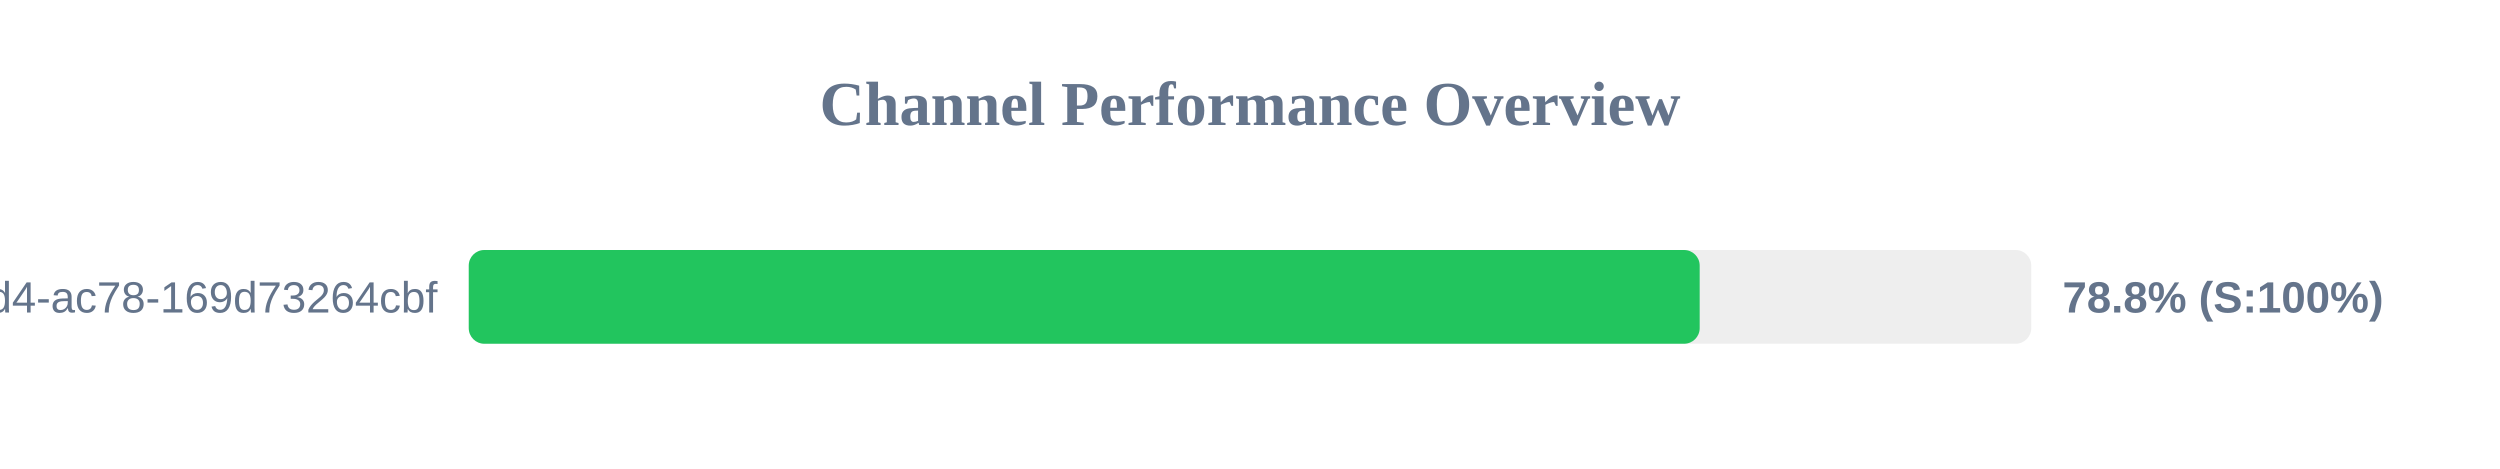
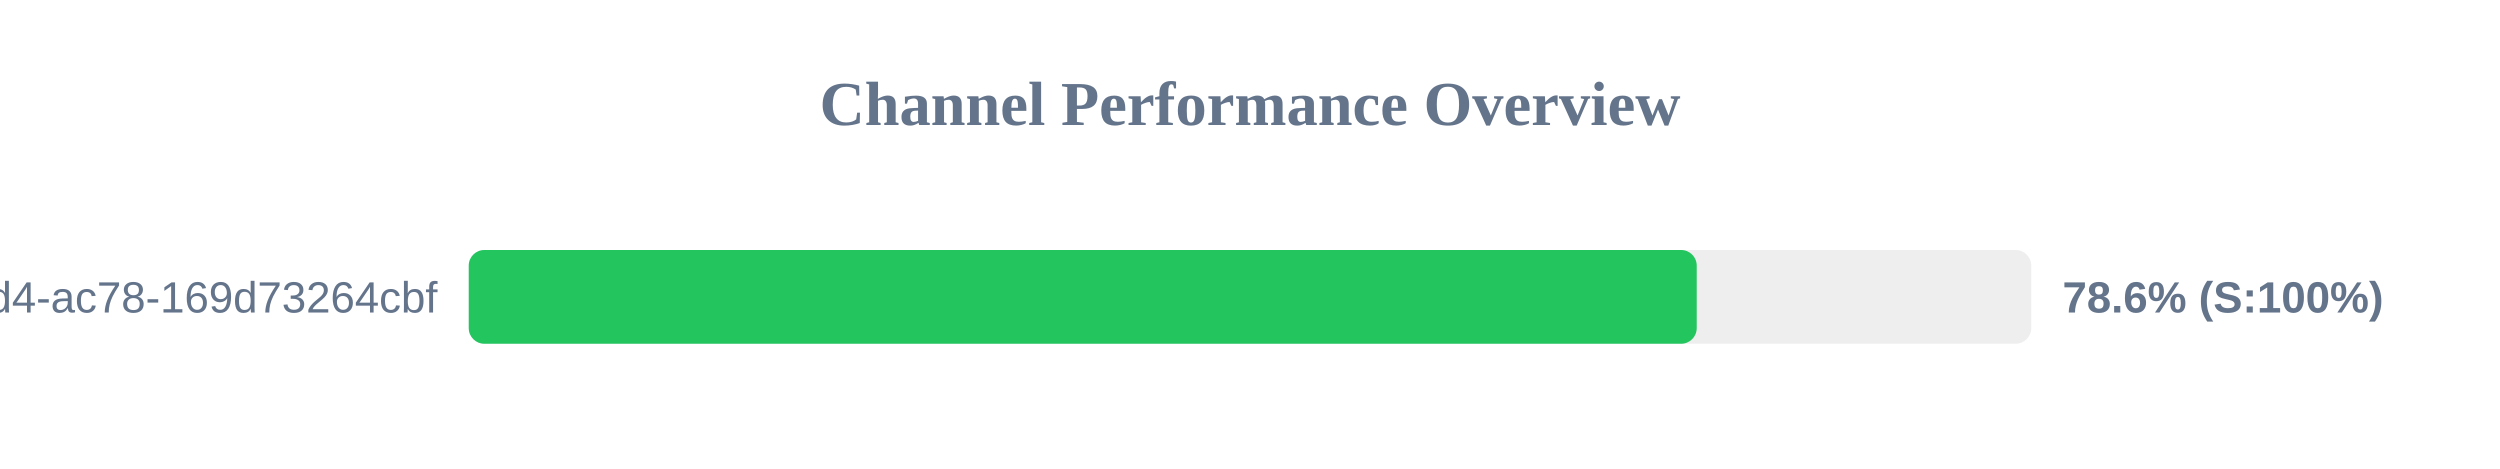
<svg xmlns="http://www.w3.org/2000/svg" width="800" height="150" version="1.1">
  <style>
        .row { font: 14px Arial; fill: #64748b; }
        .score { font: bold 14px Arial; fill: #64748b; }
    </style>
  <text x="400" y="40" text-anchor="middle" font-size="20px" font-weight="bold" fill="#64748b">Channel Performance Overview</text>
  <rect x="150" y="80" width="500" height="30" fill="#eee" rx="5" />
-   <rect x="150" y="80" width="393.9" height="30" fill="#22c55e" rx="5" />
+   <rect x="150" y="80" width="392.95" height="30" fill="#22c55e" rx="5" />
  <text x="140" y="100" text-anchor="end" class="row">?uuid=48c2c901-72e6-46d4-ac78-169d73264cbf</text>
-   <text x="660" y="100" text-anchor="start" class="score">78.8% (S:100%)</text>
+   <text x="660" y="100" text-anchor="start" class="score">78.6% (S:100%)</text>
</svg>
